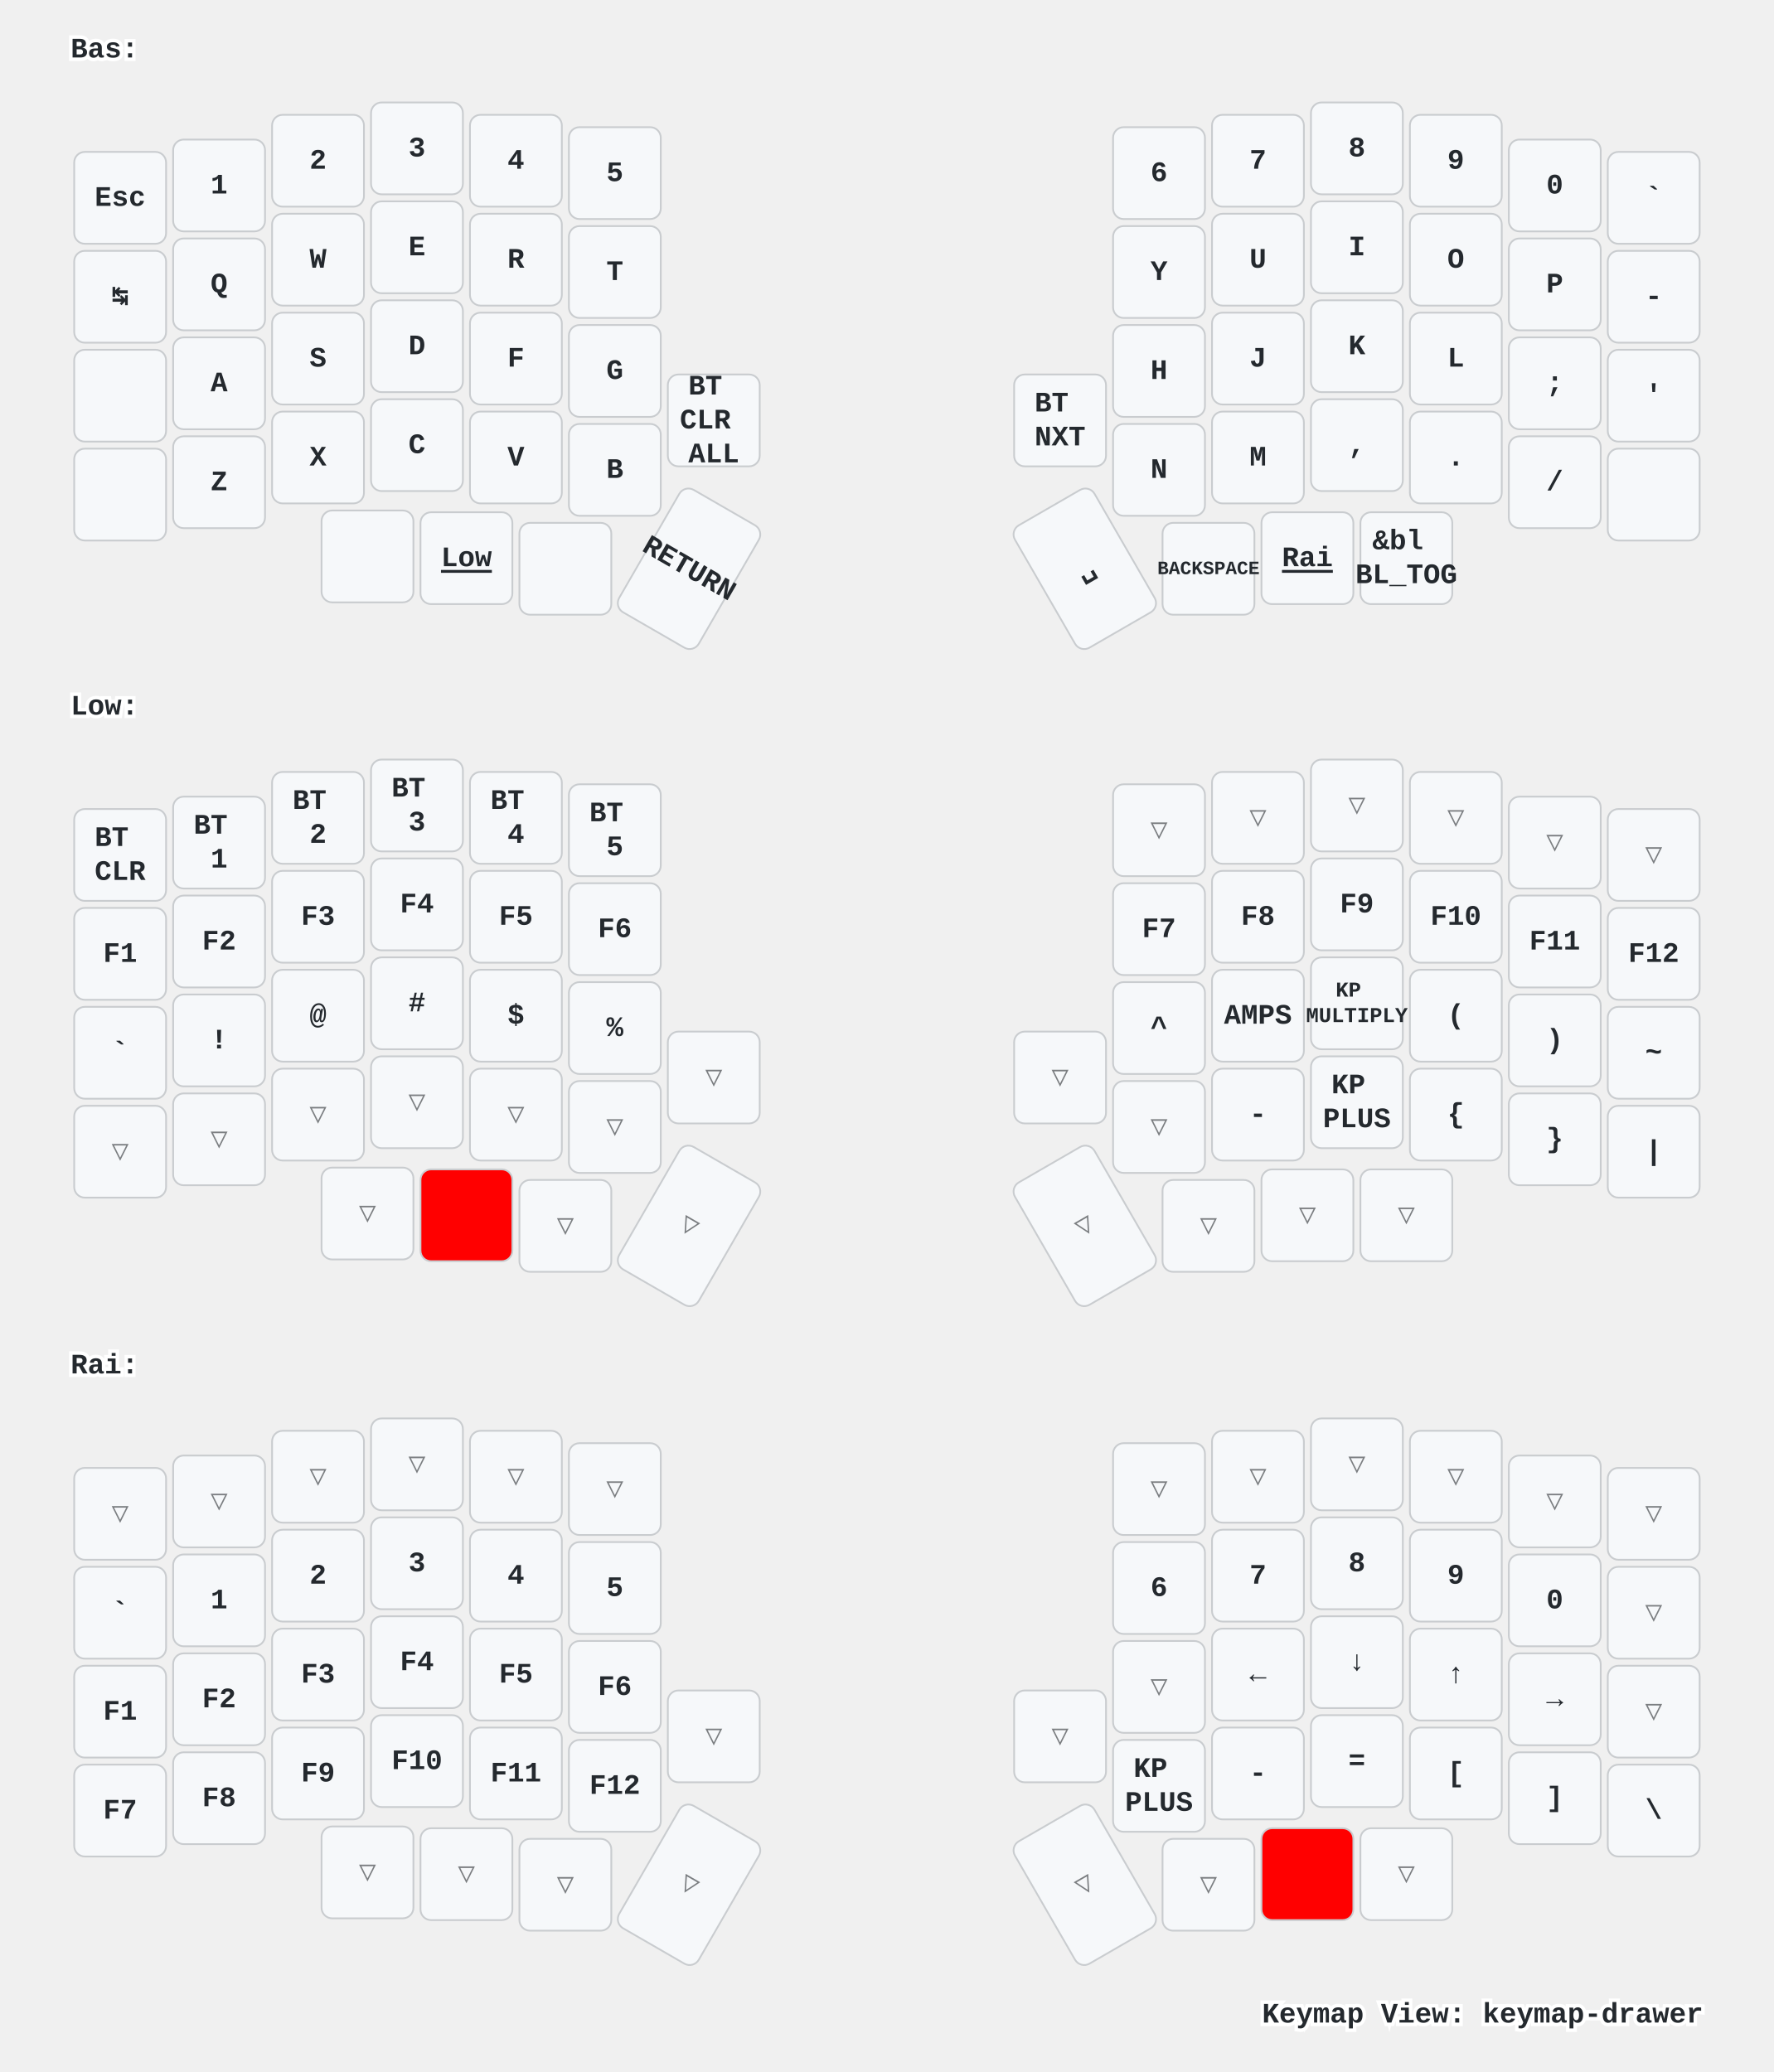
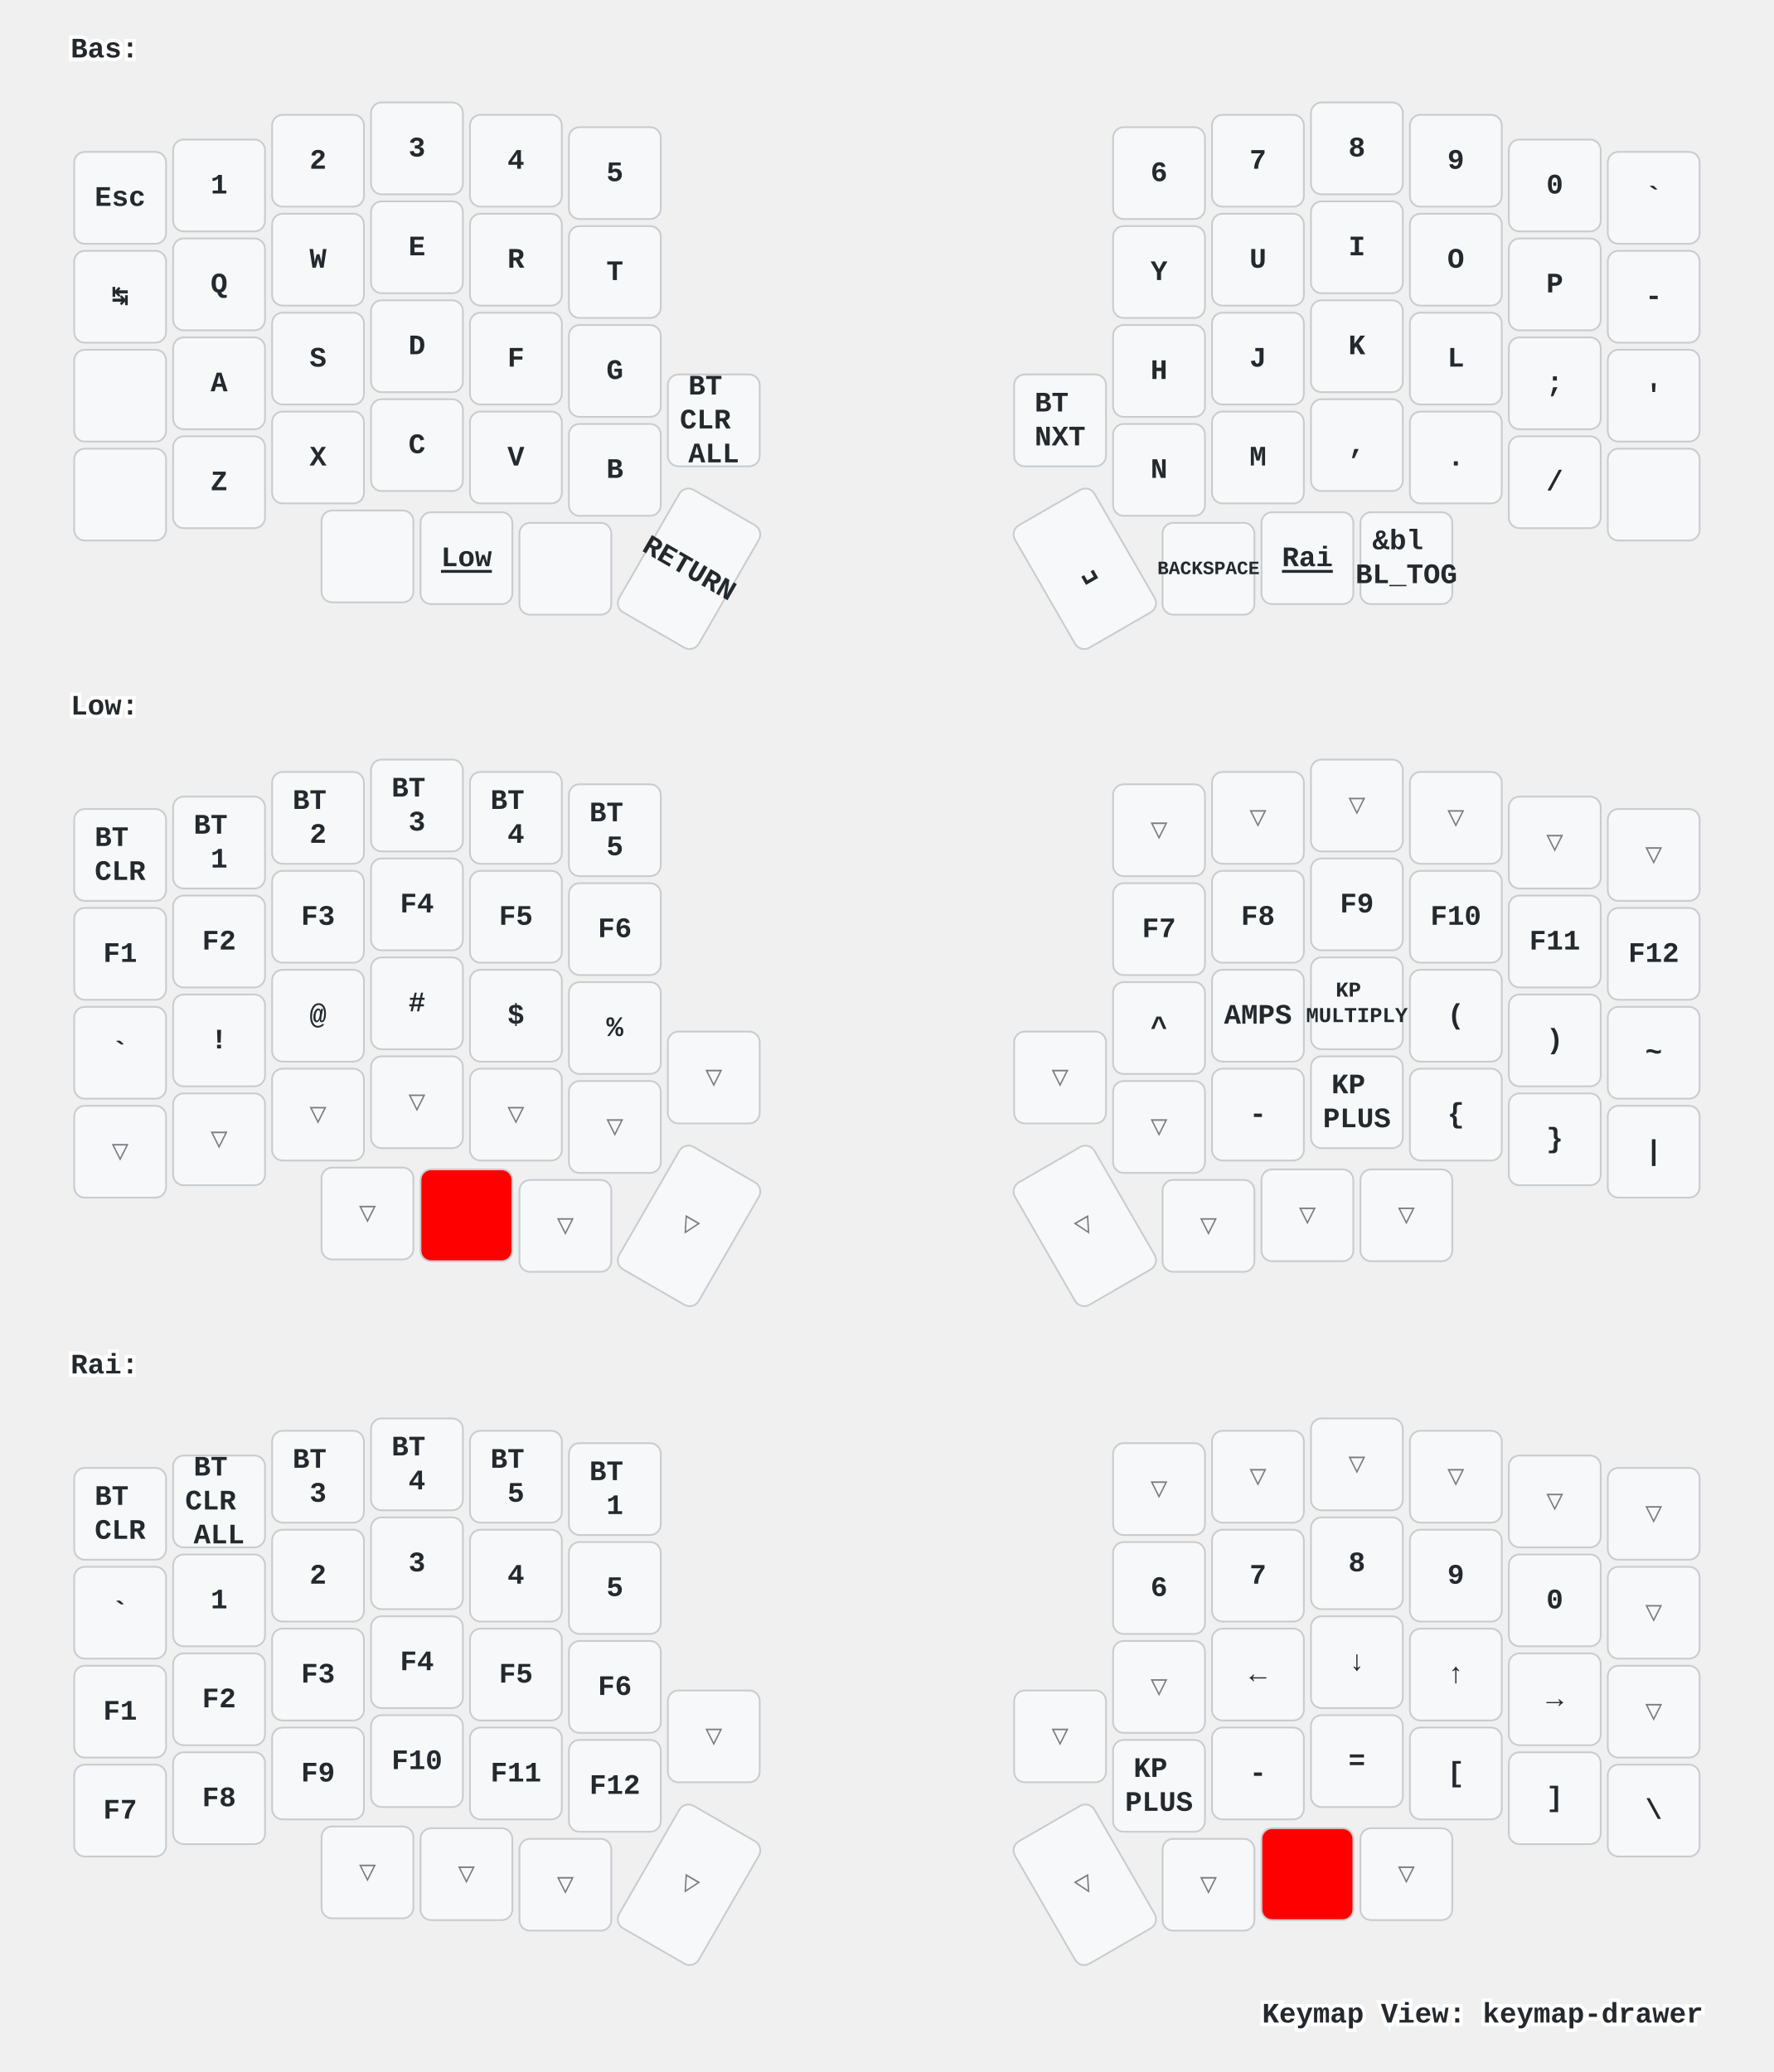
<svg xmlns="http://www.w3.org/2000/svg" xmlns:xlink="http://www.w3.org/1999/xlink" width="1004" height="1173" viewBox="0 0 1004 1173" class="keymap">
  <defs>/* start glyphs */
<svg id="mdi:apple-keyboard-command">
      <svg id="mdi-apple-keyboard-command" viewBox="0 0 24 24">
        <path d="M6,2A4,4 0 0,1 10,6V8H14V6A4,4 0 0,1 18,2A4,4 0 0,1 22,6A4,4 0 0,1 18,10H16V14H18A4,4 0 0,1 22,18A4,4 0 0,1 18,22A4,4 0 0,1 14,18V16H10V18A4,4 0 0,1 6,22A4,4 0 0,1 2,18A4,4 0 0,1 6,14H8V10H6A4,4 0 0,1 2,6A4,4 0 0,1 6,2M16,18A2,2 0 0,0 18,20A2,2 0 0,0 20,18A2,2 0 0,0 18,16H16V18M14,10H10V14H14V10M6,16A2,2 0 0,0 4,18A2,2 0 0,0 6,20A2,2 0 0,0 8,18V16H6M8,6A2,2 0 0,0 6,4A2,2 0 0,0 4,6A2,2 0 0,0 6,8H8V6M18,8A2,2 0 0,0 20,6A2,2 0 0,0 18,4A2,2 0 0,0 16,6V8H18Z" />
      </svg>
    </svg>
    <svg id="mdi:apple-keyboard-control">
      <svg id="mdi-apple-keyboard-control" viewBox="0 0 24 24">
        <path d="M19.78,11.78L18.36,13.19L12,6.83L5.64,13.19L4.22,11.78L12,4L19.78,11.78Z" />
      </svg>
    </svg>
    <svg id="mdi:apple-keyboard-option">
      <svg id="mdi-apple-keyboard-option" viewBox="0 0 24 24">
        <path d="M3,4H9.11L16.15,18H21V20H14.88L7.84,6H3V4M14,4H21V6H14V4Z" />
      </svg>
    </svg>
    <svg id="mdi:apple-keyboard-shift">
      <svg id="mdi-apple-keyboard-shift" viewBox="0 0 24 24">
        <path d="M15,18V12H17.17L12,6.83L6.83,12H9V18H15M12,4L22,14H17V20H7V14H2L12,4Z" />
      </svg>
    </svg>
  </defs>/* end glyphs */
<style>/* inherit to force styles through use tags */
svg path {
    fill: inherit;
}

/* font and background color specifications */
svg.keymap {
    font-family: SFMono-Regular,Consolas,Liberation Mono,Menlo,monospace;
    font-size: 14px;
    font-kerning: normal;
    text-rendering: optimizeLegibility;
    fill: #24292e;
}

/* default key styling */
rect.key {
    fill: #f6f8fa;
}

rect.key, rect.combo {
    stroke: #c9cccf;
    stroke-width: 1;
}

/* default key side styling, only used is draw_key_sides is set */
rect.side {
    filter: brightness(90%);
}

/* color accent for combo boxes */
rect.combo, rect.combo-separate {
    fill: #cdf;
}

/* color accent for held keys */
rect.held, rect.combo.held {
    fill: #fdd;
}

/* color accent for ghost (optional) keys */
rect.ghost, rect.combo.ghost {
    stroke-dasharray: 4, 4;
    stroke-width: 2;
}

text {
    text-anchor: middle;
    dominant-baseline: middle;
}

/* styling for layer labels */
text.label {
    font-weight: bold;
    text-anchor: start;
    stroke: white;
    stroke-width: 4;
    paint-order: stroke;
}

/* styling for optional footer */
text.footer {
    text-anchor: end;
    dominant-baseline: auto;
    stroke: white;
    stroke-width: 4;
    paint-order: stroke;
}

/* styling for combo tap, and key non-tap label text */
text.combo, text.hold, text.shifted, text.left, text.right {
    font-size: 11px;
}

text.hold {
    text-anchor: middle;
    dominant-baseline: auto;
}

text.shifted {
    text-anchor: middle;
    dominant-baseline: hanging;
}

text.left {
    text-anchor: start;
}

text.right {
    text-anchor: end;
}

text.layer-activator {
    text-decoration: underline;
}

/* styling for hold/shifted label text in combo box */
text.combo.hold, text.combo.shifted, text.combo.left, text.combo.right {
    font-size: 8px;
}

/* lighter symbol for transparent keys */
text.trans {
    fill: #7b7e81;
}

/* styling for combo dendrons */
path.combo {
    stroke-width: 1;
    stroke: gray;
    fill: none;
}

/* Start Tabler Icons Cleanup */
/* cannot use height/width with glyphs */
.icon-tabler &gt; path {
    fill: inherit;
    stroke: inherit;
    stroke-width: 2;
}
/* hide tabler's default box */
.icon-tabler &gt; path[stroke="none"][fill="none"] {
    visibility: hidden;
}
/* End Tabler Icons Cleanup */

/* For default sytles, see https://github.com/caksoylar/keymap-drawer/blob/main/keymap_drawer/config.py#L85 */

svg.keymap {
  font-family: Ubuntu Mono, Inconsolata, Consolas, Liberation Mono, Menlo, monospace;
  font-size: 16px;
  font-weight: bold;
  text-rendering: optimizeLegibility;
}

/* Color accent for held keys
red = #f00
green = #0f0
blue = #00f
yellow = #ff0
cyan = #0ff
magenta = #f0f
white = #fff
black = #000
grey = #888
light grey = #ccc
#ffc
*/
rect.held, rect.combo.held {
    fill: #f00;
}

/* Technique borrowed and extended from https://github.com/englmaxi/zmk-config/blob/master/keymap-drawer/config.yaml */
.sym_sub_text.tap {
  translate: -5px 2px;
  font-size: 20px;
}
.sym_sub_text.shifted {
  translate: 10px 13px;
  font-size: 10px;
  opacity: 1.0;
}
.combo.sym_sub_text.tap {
  translate: -1px 1px;
}
.combo.sym_sub_text.shifted {
  translate: 7px 5px;
  font-size: 10px;
  opacity: 1.0;
}

/* Toggle */
.toggle.shifted {
  translate: -10px 12px;
}

.toggle.hold {
  translate: 13px -23px;
}

/* Variant for tap-dances */
.tap_dance.tap {
  translate: -7px 0px;
  font-size: 12px;
}
.tap_dance.shifted {
  translate: 7px 17px;
  font-size: 12px;
  opacity: 1.0;
}

/* Variant for symbol next to symbol */
.sym_by_sym.tap {
  translate: -6px 0px;
}
.sym_by_sym.shifted {
  translate: 10px 12px;
  opacity: 1.0;
}

.combo.sym_by_sym.tap {
  translate: -35px 0px;
}
.combo.sym_by_sym.shifted {
  translate: 35px 20px;
  opacity: 1.0;
}

.combo.sym_by_sym.hold {
  visibility: hidden;
}

/* hide hold box for combo sym_by_sym */
.combo.sym_by_sym.hold &gt; path[stroke="none"][fill="none"] {
  visibility: hidden;
}
</style>
  <g transform="translate(40, 0)" class="layer-Bas">
    <text x="0" y="28" class="label" id="Bas">Bas:</text>
    <g transform="translate(0, 56)">
      <g transform="translate(28, 56)" class="key keypos-0">
        <rect rx="6" ry="6" x="-26" y="-26" width="52" height="52" class="key" />
        <text x="0" y="0" class="key tap">Esc</text>
      </g>
      <g transform="translate(84, 49)" class="key keypos-1">
        <rect rx="6" ry="6" x="-26" y="-26" width="52" height="52" class="key" />
        <text x="0" y="0" class="key tap">1</text>
      </g>
      <g transform="translate(140, 35)" class="key keypos-2">
        <rect rx="6" ry="6" x="-26" y="-26" width="52" height="52" class="key" />
        <text x="0" y="0" class="key tap">2</text>
      </g>
      <g transform="translate(196, 28)" class="key keypos-3">
        <rect rx="6" ry="6" x="-26" y="-26" width="52" height="52" class="key" />
        <text x="0" y="0" class="key tap">3</text>
      </g>
      <g transform="translate(252, 35)" class="key keypos-4">
        <rect rx="6" ry="6" x="-26" y="-26" width="52" height="52" class="key" />
        <text x="0" y="0" class="key tap">4</text>
      </g>
      <g transform="translate(308, 42)" class="key keypos-5">
        <rect rx="6" ry="6" x="-26" y="-26" width="52" height="52" class="key" />
        <text x="0" y="0" class="key tap">5</text>
      </g>
      <g transform="translate(616, 42)" class="key keypos-6">
        <rect rx="6" ry="6" x="-26" y="-26" width="52" height="52" class="key" />
        <text x="0" y="0" class="key tap">6</text>
      </g>
      <g transform="translate(672, 35)" class="key keypos-7">
        <rect rx="6" ry="6" x="-26" y="-26" width="52" height="52" class="key" />
        <text x="0" y="0" class="key tap">7</text>
      </g>
      <g transform="translate(728, 28)" class="key keypos-8">
        <rect rx="6" ry="6" x="-26" y="-26" width="52" height="52" class="key" />
        <text x="0" y="0" class="key tap">8</text>
      </g>
      <g transform="translate(784, 35)" class="key keypos-9">
        <rect rx="6" ry="6" x="-26" y="-26" width="52" height="52" class="key" />
        <text x="0" y="0" class="key tap">9</text>
      </g>
      <g transform="translate(840, 49)" class="key keypos-10">
        <rect rx="6" ry="6" x="-26" y="-26" width="52" height="52" class="key" />
        <text x="0" y="0" class="key tap">0</text>
      </g>
      <g transform="translate(896, 56)" class="key keypos-11">
        <rect rx="6" ry="6" x="-26" y="-26" width="52" height="52" class="key" />
        <text x="0" y="0" class="key tap">`</text>
      </g>
      <g transform="translate(28, 112)" class="key keypos-12">
        <rect rx="6" ry="6" x="-26" y="-26" width="52" height="52" class="key" />
        <text x="0" y="0" class="key tap">↹</text>
      </g>
      <g transform="translate(84, 105)" class="key keypos-13">
        <rect rx="6" ry="6" x="-26" y="-26" width="52" height="52" class="key" />
        <text x="0" y="0" class="key tap">Q</text>
      </g>
      <g transform="translate(140, 91)" class="key keypos-14">
        <rect rx="6" ry="6" x="-26" y="-26" width="52" height="52" class="key" />
        <text x="0" y="0" class="key tap">W</text>
      </g>
      <g transform="translate(196, 84)" class="key keypos-15">
        <rect rx="6" ry="6" x="-26" y="-26" width="52" height="52" class="key" />
        <text x="0" y="0" class="key tap">E</text>
      </g>
      <g transform="translate(252, 91)" class="key keypos-16">
        <rect rx="6" ry="6" x="-26" y="-26" width="52" height="52" class="key" />
        <text x="0" y="0" class="key tap">R</text>
      </g>
      <g transform="translate(308, 98)" class="key keypos-17">
        <rect rx="6" ry="6" x="-26" y="-26" width="52" height="52" class="key" />
        <text x="0" y="0" class="key tap">T</text>
      </g>
      <g transform="translate(616, 98)" class="key keypos-18">
        <rect rx="6" ry="6" x="-26" y="-26" width="52" height="52" class="key" />
        <text x="0" y="0" class="key tap">Y</text>
      </g>
      <g transform="translate(672, 91)" class="key keypos-19">
        <rect rx="6" ry="6" x="-26" y="-26" width="52" height="52" class="key" />
        <text x="0" y="0" class="key tap">U</text>
      </g>
      <g transform="translate(728, 84)" class="key keypos-20">
        <rect rx="6" ry="6" x="-26" y="-26" width="52" height="52" class="key" />
        <text x="0" y="0" class="key tap">I</text>
      </g>
      <g transform="translate(784, 91)" class="key keypos-21">
        <rect rx="6" ry="6" x="-26" y="-26" width="52" height="52" class="key" />
        <text x="0" y="0" class="key tap">O</text>
      </g>
      <g transform="translate(840, 105)" class="key keypos-22">
        <rect rx="6" ry="6" x="-26" y="-26" width="52" height="52" class="key" />
        <text x="0" y="0" class="key tap">P</text>
      </g>
      <g transform="translate(896, 112)" class="key keypos-23">
        <rect rx="6" ry="6" x="-26" y="-26" width="52" height="52" class="key" />
        <text x="0" y="0" class="key tap">-</text>
      </g>
      <g transform="translate(28, 168)" class="key keypos-24">
        <rect rx="6" ry="6" x="-26" y="-26" width="52" height="52" class="key" />
        <use href="#mdi:apple-keyboard-control" xlink:href="#mdi:apple-keyboard-control" x="-9" y="-9" height="18" width="18.0" class="key tap glyph mdi:apple-keyboard-control" />
      </g>
      <g transform="translate(84, 161)" class="key keypos-25">
        <rect rx="6" ry="6" x="-26" y="-26" width="52" height="52" class="key" />
        <text x="0" y="0" class="key tap">A</text>
      </g>
      <g transform="translate(140, 147)" class="key keypos-26">
        <rect rx="6" ry="6" x="-26" y="-26" width="52" height="52" class="key" />
        <text x="0" y="0" class="key tap">S</text>
      </g>
      <g transform="translate(196, 140)" class="key keypos-27">
        <rect rx="6" ry="6" x="-26" y="-26" width="52" height="52" class="key" />
        <text x="0" y="0" class="key tap">D</text>
      </g>
      <g transform="translate(252, 147)" class="key keypos-28">
        <rect rx="6" ry="6" x="-26" y="-26" width="52" height="52" class="key" />
        <text x="0" y="0" class="key tap">F</text>
      </g>
      <g transform="translate(308, 154)" class="key keypos-29">
        <rect rx="6" ry="6" x="-26" y="-26" width="52" height="52" class="key" />
        <text x="0" y="0" class="key tap">G</text>
      </g>
      <g transform="translate(616, 154)" class="key keypos-30">
        <rect rx="6" ry="6" x="-26" y="-26" width="52" height="52" class="key" />
        <text x="0" y="0" class="key tap">H</text>
      </g>
      <g transform="translate(672, 147)" class="key keypos-31">
        <rect rx="6" ry="6" x="-26" y="-26" width="52" height="52" class="key" />
        <text x="0" y="0" class="key tap">J</text>
      </g>
      <g transform="translate(728, 140)" class="key keypos-32">
        <rect rx="6" ry="6" x="-26" y="-26" width="52" height="52" class="key" />
        <text x="0" y="0" class="key tap">K</text>
      </g>
      <g transform="translate(784, 147)" class="key keypos-33">
        <rect rx="6" ry="6" x="-26" y="-26" width="52" height="52" class="key" />
        <text x="0" y="0" class="key tap">L</text>
      </g>
      <g transform="translate(840, 161)" class="key keypos-34">
        <rect rx="6" ry="6" x="-26" y="-26" width="52" height="52" class="key" />
        <text x="0" y="0" class="key tap">;</text>
      </g>
      <g transform="translate(896, 168)" class="key keypos-35">
        <rect rx="6" ry="6" x="-26" y="-26" width="52" height="52" class="key" />
        <text x="0" y="0" class="key tap">'</text>
      </g>
      <g transform="translate(28, 224)" class="key keypos-36">
        <rect rx="6" ry="6" x="-26" y="-26" width="52" height="52" class="key" />
        <use href="#mdi:apple-keyboard-shift" xlink:href="#mdi:apple-keyboard-shift" x="-9" y="-9" height="18" width="18.0" class="key tap glyph mdi:apple-keyboard-shift" />
      </g>
      <g transform="translate(84, 217)" class="key keypos-37">
        <rect rx="6" ry="6" x="-26" y="-26" width="52" height="52" class="key" />
        <text x="0" y="0" class="key tap">Z</text>
      </g>
      <g transform="translate(140, 203)" class="key keypos-38">
        <rect rx="6" ry="6" x="-26" y="-26" width="52" height="52" class="key" />
        <text x="0" y="0" class="key tap">X</text>
      </g>
      <g transform="translate(196, 196)" class="key keypos-39">
        <rect rx="6" ry="6" x="-26" y="-26" width="52" height="52" class="key" />
        <text x="0" y="0" class="key tap">C</text>
      </g>
      <g transform="translate(252, 203)" class="key keypos-40">
        <rect rx="6" ry="6" x="-26" y="-26" width="52" height="52" class="key" />
        <text x="0" y="0" class="key tap">V</text>
      </g>
      <g transform="translate(308, 210)" class="key keypos-41">
        <rect rx="6" ry="6" x="-26" y="-26" width="52" height="52" class="key" />
        <text x="0" y="0" class="key tap">B</text>
      </g>
      <g transform="translate(364, 182)" class="key keypos-42">
        <rect rx="6" ry="6" x="-26" y="-26" width="52" height="52" class="key" />
        <text x="0" y="0" class="key tap">
          <tspan x="0" dy="-1.2em">BT</tspan>
          <tspan x="0" dy="1.2em">CLR</tspan>
          <tspan x="0" dy="1.2em">ALL</tspan>
        </text>
      </g>
      <g transform="translate(560, 182)" class="key keypos-43">
        <rect rx="6" ry="6" x="-26" y="-26" width="52" height="52" class="key" />
        <text x="0" y="0" class="key tap">
          <tspan x="0" dy="-0.6em">BT</tspan>
          <tspan x="0" dy="1.2em">NXT</tspan>
        </text>
      </g>
      <g transform="translate(616, 210)" class="key keypos-44">
        <rect rx="6" ry="6" x="-26" y="-26" width="52" height="52" class="key" />
        <text x="0" y="0" class="key tap">N</text>
      </g>
      <g transform="translate(672, 203)" class="key keypos-45">
        <rect rx="6" ry="6" x="-26" y="-26" width="52" height="52" class="key" />
        <text x="0" y="0" class="key tap">M</text>
      </g>
      <g transform="translate(728, 196)" class="key keypos-46">
        <rect rx="6" ry="6" x="-26" y="-26" width="52" height="52" class="key" />
        <text x="0" y="0" class="key tap">,</text>
      </g>
      <g transform="translate(784, 203)" class="key keypos-47">
        <rect rx="6" ry="6" x="-26" y="-26" width="52" height="52" class="key" />
        <text x="0" y="0" class="key tap">.</text>
      </g>
      <g transform="translate(840, 217)" class="key keypos-48">
        <rect rx="6" ry="6" x="-26" y="-26" width="52" height="52" class="key" />
        <text x="0" y="0" class="key tap">/</text>
      </g>
      <g transform="translate(896, 224)" class="key keypos-49">
        <rect rx="6" ry="6" x="-26" y="-26" width="52" height="52" class="key" />
        <use href="#mdi:apple-keyboard-shift" xlink:href="#mdi:apple-keyboard-shift" x="-9" y="-9" height="18" width="18.0" class="key tap glyph mdi:apple-keyboard-shift" />
      </g>
      <g transform="translate(168, 259)" class="key keypos-50">
        <rect rx="6" ry="6" x="-26" y="-26" width="52" height="52" class="key" />
        <use href="#mdi:apple-keyboard-option" xlink:href="#mdi:apple-keyboard-option" x="-9" y="-9" height="18" width="18.0" class="key tap glyph mdi:apple-keyboard-option" />
      </g>
      <g transform="translate(224, 260)" class="key keypos-51">
        <rect rx="6" ry="6" x="-26" y="-26" width="52" height="52" class="key" />
        <a href="#Low">
          <text x="0" y="0" class="key tap layer-activator">Low</text>
        </a>
      </g>
      <g transform="translate(280, 266)" class="key keypos-52">
        <rect rx="6" ry="6" x="-26" y="-26" width="52" height="52" class="key" />
        <use href="#mdi:apple-keyboard-command" xlink:href="#mdi:apple-keyboard-command" x="-9" y="-9" height="18" width="18.0" class="key tap glyph mdi:apple-keyboard-command" />
      </g>
      <g transform="translate(350, 266) rotate(30.0)" class="key keypos-53">
        <rect rx="6" ry="6" x="-26" y="-40" width="52" height="80" class="key" />
        <text x="0" y="0" class="key tap">RETURN</text>
      </g>
      <g transform="translate(574, 266) rotate(-30.0)" class="key keypos-54">
        <rect rx="6" ry="6" x="-26" y="-40" width="52" height="80" class="key" />
        <text x="0" y="0" class="key tap">␣</text>
      </g>
      <g transform="translate(644, 266)" class="key keypos-55">
        <rect rx="6" ry="6" x="-26" y="-26" width="52" height="52" class="key" />
        <text x="0" y="0" class="key tap">
          <tspan style="font-size: 67%">BACKSPACE</tspan>
        </text>
      </g>
      <g transform="translate(700, 260)" class="key keypos-56">
        <rect rx="6" ry="6" x="-26" y="-26" width="52" height="52" class="key" />
        <a href="#Rai">
          <text x="0" y="0" class="key tap layer-activator">Rai</text>
        </a>
      </g>
      <g transform="translate(756, 260)" class="key keypos-57">
        <rect rx="6" ry="6" x="-26" y="-26" width="52" height="52" class="key" />
        <text x="0" y="0" class="key tap">
          <tspan x="0" dy="-0.6em">&amp;bl</tspan>
          <tspan x="0" dy="1.2em">BL_TOG</tspan>
        </text>
      </g>
    </g>
  </g>
  <g transform="translate(40, 372)" class="layer-Low">
    <text x="0" y="28" class="label" id="Low">Low:</text>
    <g transform="translate(0, 56)">
      <g transform="translate(28, 56)" class="key keypos-0">
        <rect rx="6" ry="6" x="-26" y="-26" width="52" height="52" class="key" />
        <text x="0" y="0" class="key tap">
          <tspan x="0" dy="-0.6em">BT</tspan>
          <tspan x="0" dy="1.2em">CLR</tspan>
        </text>
      </g>
      <g transform="translate(84, 49)" class="key keypos-1">
        <rect rx="6" ry="6" x="-26" y="-26" width="52" height="52" class="key" />
        <text x="0" y="0" class="key tap">
          <tspan x="0" dy="-0.6em">BT</tspan>
          <tspan x="0" dy="1.2em">1</tspan>
        </text>
      </g>
      <g transform="translate(140, 35)" class="key keypos-2">
        <rect rx="6" ry="6" x="-26" y="-26" width="52" height="52" class="key" />
        <text x="0" y="0" class="key tap">
          <tspan x="0" dy="-0.6em">BT</tspan>
          <tspan x="0" dy="1.2em">2</tspan>
        </text>
      </g>
      <g transform="translate(196, 28)" class="key keypos-3">
        <rect rx="6" ry="6" x="-26" y="-26" width="52" height="52" class="key" />
        <text x="0" y="0" class="key tap">
          <tspan x="0" dy="-0.6em">BT</tspan>
          <tspan x="0" dy="1.2em">3</tspan>
        </text>
      </g>
      <g transform="translate(252, 35)" class="key keypos-4">
        <rect rx="6" ry="6" x="-26" y="-26" width="52" height="52" class="key" />
        <text x="0" y="0" class="key tap">
          <tspan x="0" dy="-0.6em">BT</tspan>
          <tspan x="0" dy="1.2em">4</tspan>
        </text>
      </g>
      <g transform="translate(308, 42)" class="key keypos-5">
        <rect rx="6" ry="6" x="-26" y="-26" width="52" height="52" class="key" />
        <text x="0" y="0" class="key tap">
          <tspan x="0" dy="-0.6em">BT</tspan>
          <tspan x="0" dy="1.2em">5</tspan>
        </text>
      </g>
      <g transform="translate(616, 42)" class="key trans keypos-6">
        <rect rx="6" ry="6" x="-26" y="-26" width="52" height="52" class="key trans" />
        <text x="0" y="0" class="key trans tap">▽</text>
      </g>
      <g transform="translate(672, 35)" class="key trans keypos-7">
        <rect rx="6" ry="6" x="-26" y="-26" width="52" height="52" class="key trans" />
        <text x="0" y="0" class="key trans tap">▽</text>
      </g>
      <g transform="translate(728, 28)" class="key trans keypos-8">
        <rect rx="6" ry="6" x="-26" y="-26" width="52" height="52" class="key trans" />
        <text x="0" y="0" class="key trans tap">▽</text>
      </g>
      <g transform="translate(784, 35)" class="key trans keypos-9">
        <rect rx="6" ry="6" x="-26" y="-26" width="52" height="52" class="key trans" />
        <text x="0" y="0" class="key trans tap">▽</text>
      </g>
      <g transform="translate(840, 49)" class="key trans keypos-10">
        <rect rx="6" ry="6" x="-26" y="-26" width="52" height="52" class="key trans" />
        <text x="0" y="0" class="key trans tap">▽</text>
      </g>
      <g transform="translate(896, 56)" class="key trans keypos-11">
        <rect rx="6" ry="6" x="-26" y="-26" width="52" height="52" class="key trans" />
        <text x="0" y="0" class="key trans tap">▽</text>
      </g>
      <g transform="translate(28, 112)" class="key keypos-12">
        <rect rx="6" ry="6" x="-26" y="-26" width="52" height="52" class="key" />
        <text x="0" y="0" class="key tap">F1</text>
      </g>
      <g transform="translate(84, 105)" class="key keypos-13">
        <rect rx="6" ry="6" x="-26" y="-26" width="52" height="52" class="key" />
        <text x="0" y="0" class="key tap">F2</text>
      </g>
      <g transform="translate(140, 91)" class="key keypos-14">
        <rect rx="6" ry="6" x="-26" y="-26" width="52" height="52" class="key" />
        <text x="0" y="0" class="key tap">F3</text>
      </g>
      <g transform="translate(196, 84)" class="key keypos-15">
        <rect rx="6" ry="6" x="-26" y="-26" width="52" height="52" class="key" />
        <text x="0" y="0" class="key tap">F4</text>
      </g>
      <g transform="translate(252, 91)" class="key keypos-16">
        <rect rx="6" ry="6" x="-26" y="-26" width="52" height="52" class="key" />
        <text x="0" y="0" class="key tap">F5</text>
      </g>
      <g transform="translate(308, 98)" class="key keypos-17">
        <rect rx="6" ry="6" x="-26" y="-26" width="52" height="52" class="key" />
        <text x="0" y="0" class="key tap">F6</text>
      </g>
      <g transform="translate(616, 98)" class="key keypos-18">
        <rect rx="6" ry="6" x="-26" y="-26" width="52" height="52" class="key" />
        <text x="0" y="0" class="key tap">F7</text>
      </g>
      <g transform="translate(672, 91)" class="key keypos-19">
        <rect rx="6" ry="6" x="-26" y="-26" width="52" height="52" class="key" />
        <text x="0" y="0" class="key tap">F8</text>
      </g>
      <g transform="translate(728, 84)" class="key keypos-20">
        <rect rx="6" ry="6" x="-26" y="-26" width="52" height="52" class="key" />
        <text x="0" y="0" class="key tap">F9</text>
      </g>
      <g transform="translate(784, 91)" class="key keypos-21">
        <rect rx="6" ry="6" x="-26" y="-26" width="52" height="52" class="key" />
        <text x="0" y="0" class="key tap">F10</text>
      </g>
      <g transform="translate(840, 105)" class="key keypos-22">
        <rect rx="6" ry="6" x="-26" y="-26" width="52" height="52" class="key" />
        <text x="0" y="0" class="key tap">F11</text>
      </g>
      <g transform="translate(896, 112)" class="key keypos-23">
        <rect rx="6" ry="6" x="-26" y="-26" width="52" height="52" class="key" />
        <text x="0" y="0" class="key tap">F12</text>
      </g>
      <g transform="translate(28, 168)" class="key keypos-24">
        <rect rx="6" ry="6" x="-26" y="-26" width="52" height="52" class="key" />
        <text x="0" y="0" class="key tap">`</text>
      </g>
      <g transform="translate(84, 161)" class="key keypos-25">
        <rect rx="6" ry="6" x="-26" y="-26" width="52" height="52" class="key" />
        <text x="0" y="0" class="key tap">!</text>
      </g>
      <g transform="translate(140, 147)" class="key keypos-26">
        <rect rx="6" ry="6" x="-26" y="-26" width="52" height="52" class="key" />
        <text x="0" y="0" class="key tap">@</text>
      </g>
      <g transform="translate(196, 140)" class="key keypos-27">
        <rect rx="6" ry="6" x="-26" y="-26" width="52" height="52" class="key" />
        <text x="0" y="0" class="key tap">#</text>
      </g>
      <g transform="translate(252, 147)" class="key keypos-28">
        <rect rx="6" ry="6" x="-26" y="-26" width="52" height="52" class="key" />
        <text x="0" y="0" class="key tap">$</text>
      </g>
      <g transform="translate(308, 154)" class="key keypos-29">
        <rect rx="6" ry="6" x="-26" y="-26" width="52" height="52" class="key" />
        <text x="0" y="0" class="key tap">%</text>
      </g>
      <g transform="translate(616, 154)" class="key keypos-30">
        <rect rx="6" ry="6" x="-26" y="-26" width="52" height="52" class="key" />
        <text x="0" y="0" class="key tap">^</text>
      </g>
      <g transform="translate(672, 147)" class="key keypos-31">
        <rect rx="6" ry="6" x="-26" y="-26" width="52" height="52" class="key" />
        <text x="0" y="0" class="key tap">AMPS</text>
      </g>
      <g transform="translate(728, 140)" class="key keypos-32">
        <rect rx="6" ry="6" x="-26" y="-26" width="52" height="52" class="key" />
        <text x="0" y="0" class="key tap">
          <tspan x="0" dy="-0.6em" style="font-size: 75%">KP</tspan>
          <tspan x="0" dy="1.2em" style="font-size: 75%">MULTIPLY</tspan>
        </text>
      </g>
      <g transform="translate(784, 147)" class="key keypos-33">
        <rect rx="6" ry="6" x="-26" y="-26" width="52" height="52" class="key" />
        <text x="0" y="0" class="key tap">(</text>
      </g>
      <g transform="translate(840, 161)" class="key keypos-34">
        <rect rx="6" ry="6" x="-26" y="-26" width="52" height="52" class="key" />
        <text x="0" y="0" class="key tap">)</text>
      </g>
      <g transform="translate(896, 168)" class="key keypos-35">
        <rect rx="6" ry="6" x="-26" y="-26" width="52" height="52" class="key" />
        <text x="0" y="0" class="key tap">~</text>
      </g>
      <g transform="translate(28, 224)" class="key trans keypos-36">
        <rect rx="6" ry="6" x="-26" y="-26" width="52" height="52" class="key trans" />
        <text x="0" y="0" class="key trans tap">▽</text>
      </g>
      <g transform="translate(84, 217)" class="key trans keypos-37">
        <rect rx="6" ry="6" x="-26" y="-26" width="52" height="52" class="key trans" />
        <text x="0" y="0" class="key trans tap">▽</text>
      </g>
      <g transform="translate(140, 203)" class="key trans keypos-38">
        <rect rx="6" ry="6" x="-26" y="-26" width="52" height="52" class="key trans" />
        <text x="0" y="0" class="key trans tap">▽</text>
      </g>
      <g transform="translate(196, 196)" class="key trans keypos-39">
        <rect rx="6" ry="6" x="-26" y="-26" width="52" height="52" class="key trans" />
        <text x="0" y="0" class="key trans tap">▽</text>
      </g>
      <g transform="translate(252, 203)" class="key trans keypos-40">
        <rect rx="6" ry="6" x="-26" y="-26" width="52" height="52" class="key trans" />
        <text x="0" y="0" class="key trans tap">▽</text>
      </g>
      <g transform="translate(308, 210)" class="key trans keypos-41">
        <rect rx="6" ry="6" x="-26" y="-26" width="52" height="52" class="key trans" />
        <text x="0" y="0" class="key trans tap">▽</text>
      </g>
      <g transform="translate(364, 182)" class="key trans keypos-42">
        <rect rx="6" ry="6" x="-26" y="-26" width="52" height="52" class="key trans" />
        <text x="0" y="0" class="key trans tap">▽</text>
      </g>
      <g transform="translate(560, 182)" class="key trans keypos-43">
        <rect rx="6" ry="6" x="-26" y="-26" width="52" height="52" class="key trans" />
        <text x="0" y="0" class="key trans tap">▽</text>
      </g>
      <g transform="translate(616, 210)" class="key trans keypos-44">
        <rect rx="6" ry="6" x="-26" y="-26" width="52" height="52" class="key trans" />
        <text x="0" y="0" class="key trans tap">▽</text>
      </g>
      <g transform="translate(672, 203)" class="key keypos-45">
        <rect rx="6" ry="6" x="-26" y="-26" width="52" height="52" class="key" />
        <text x="0" y="0" class="key tap">-</text>
      </g>
      <g transform="translate(728, 196)" class="key keypos-46">
        <rect rx="6" ry="6" x="-26" y="-26" width="52" height="52" class="key" />
        <text x="0" y="0" class="key tap">
          <tspan x="0" dy="-0.6em">KP</tspan>
          <tspan x="0" dy="1.2em">PLUS</tspan>
        </text>
      </g>
      <g transform="translate(784, 203)" class="key keypos-47">
        <rect rx="6" ry="6" x="-26" y="-26" width="52" height="52" class="key" />
        <text x="0" y="0" class="key tap">{</text>
      </g>
      <g transform="translate(840, 217)" class="key keypos-48">
        <rect rx="6" ry="6" x="-26" y="-26" width="52" height="52" class="key" />
        <text x="0" y="0" class="key tap">}</text>
      </g>
      <g transform="translate(896, 224)" class="key keypos-49">
        <rect rx="6" ry="6" x="-26" y="-26" width="52" height="52" class="key" />
        <text x="0" y="0" class="key tap">|</text>
      </g>
      <g transform="translate(168, 259)" class="key trans keypos-50">
        <rect rx="6" ry="6" x="-26" y="-26" width="52" height="52" class="key trans" />
        <text x="0" y="0" class="key trans tap">▽</text>
      </g>
      <g transform="translate(224, 260)" class="key held keypos-51">
        <rect rx="6" ry="6" x="-26" y="-26" width="52" height="52" class="key held" />
      </g>
      <g transform="translate(280, 266)" class="key trans keypos-52">
        <rect rx="6" ry="6" x="-26" y="-26" width="52" height="52" class="key trans" />
        <text x="0" y="0" class="key trans tap">▽</text>
      </g>
      <g transform="translate(350, 266) rotate(30.0)" class="key trans keypos-53">
        <rect rx="6" ry="6" x="-26" y="-40" width="52" height="80" class="key trans" />
        <text x="0" y="0" class="key trans tap">▽</text>
      </g>
      <g transform="translate(574, 266) rotate(-30.0)" class="key trans keypos-54">
        <rect rx="6" ry="6" x="-26" y="-40" width="52" height="80" class="key trans" />
        <text x="0" y="0" class="key trans tap">▽</text>
      </g>
      <g transform="translate(644, 266)" class="key trans keypos-55">
        <rect rx="6" ry="6" x="-26" y="-26" width="52" height="52" class="key trans" />
        <text x="0" y="0" class="key trans tap">▽</text>
      </g>
      <g transform="translate(700, 260)" class="key trans keypos-56">
        <rect rx="6" ry="6" x="-26" y="-26" width="52" height="52" class="key trans" />
        <text x="0" y="0" class="key trans tap">▽</text>
      </g>
      <g transform="translate(756, 260)" class="key trans keypos-57">
        <rect rx="6" ry="6" x="-26" y="-26" width="52" height="52" class="key trans" />
        <text x="0" y="0" class="key trans tap">▽</text>
      </g>
    </g>
  </g>
  <g transform="translate(40, 745)" class="layer-Rai">
    <text x="0" y="28" class="label" id="Rai">Rai:</text>
    <g transform="translate(0, 56)">
-       <g transform="translate(28, 56)" class="key trans keypos-0">
-         <rect rx="6" ry="6" x="-26" y="-26" width="52" height="52" class="key trans" />
-         <text x="0" y="0" class="key trans tap">▽</text>
-       </g>
-       <g transform="translate(84, 49)" class="key trans keypos-1">
-         <rect rx="6" ry="6" x="-26" y="-26" width="52" height="52" class="key trans" />
-         <text x="0" y="0" class="key trans tap">▽</text>
-       </g>
-       <g transform="translate(140, 35)" class="key trans keypos-2">
-         <rect rx="6" ry="6" x="-26" y="-26" width="52" height="52" class="key trans" />
-         <text x="0" y="0" class="key trans tap">▽</text>
-       </g>
-       <g transform="translate(196, 28)" class="key trans keypos-3">
-         <rect rx="6" ry="6" x="-26" y="-26" width="52" height="52" class="key trans" />
-         <text x="0" y="0" class="key trans tap">▽</text>
-       </g>
-       <g transform="translate(252, 35)" class="key trans keypos-4">
-         <rect rx="6" ry="6" x="-26" y="-26" width="52" height="52" class="key trans" />
-         <text x="0" y="0" class="key trans tap">▽</text>
-       </g>
-       <g transform="translate(308, 42)" class="key trans keypos-5">
-         <rect rx="6" ry="6" x="-26" y="-26" width="52" height="52" class="key trans" />
-         <text x="0" y="0" class="key trans tap">▽</text>
+       <g transform="translate(28, 56)" class="key keypos-0">
+         <rect rx="6" ry="6" x="-26" y="-26" width="52" height="52" class="key" />
+         <text x="0" y="0" class="key tap">
+           <tspan x="0" dy="-0.6em">BT</tspan>
+           <tspan x="0" dy="1.2em">CLR</tspan>
+         </text>
+       </g>
+       <g transform="translate(84, 49)" class="key keypos-1">
+         <rect rx="6" ry="6" x="-26" y="-26" width="52" height="52" class="key" />
+         <text x="0" y="0" class="key tap">
+           <tspan x="0" dy="-1.2em">BT</tspan>
+           <tspan x="0" dy="1.2em">CLR</tspan>
+           <tspan x="0" dy="1.2em">ALL</tspan>
+         </text>
+       </g>
+       <g transform="translate(140, 35)" class="key keypos-2">
+         <rect rx="6" ry="6" x="-26" y="-26" width="52" height="52" class="key" />
+         <text x="0" y="0" class="key tap">
+           <tspan x="0" dy="-0.6em">BT</tspan>
+           <tspan x="0" dy="1.2em">3</tspan>
+         </text>
+       </g>
+       <g transform="translate(196, 28)" class="key keypos-3">
+         <rect rx="6" ry="6" x="-26" y="-26" width="52" height="52" class="key" />
+         <text x="0" y="0" class="key tap">
+           <tspan x="0" dy="-0.6em">BT</tspan>
+           <tspan x="0" dy="1.2em">4</tspan>
+         </text>
+       </g>
+       <g transform="translate(252, 35)" class="key keypos-4">
+         <rect rx="6" ry="6" x="-26" y="-26" width="52" height="52" class="key" />
+         <text x="0" y="0" class="key tap">
+           <tspan x="0" dy="-0.6em">BT</tspan>
+           <tspan x="0" dy="1.2em">5</tspan>
+         </text>
+       </g>
+       <g transform="translate(308, 42)" class="key keypos-5">
+         <rect rx="6" ry="6" x="-26" y="-26" width="52" height="52" class="key" />
+         <text x="0" y="0" class="key tap">
+           <tspan x="0" dy="-0.6em">BT</tspan>
+           <tspan x="0" dy="1.2em">1</tspan>
+         </text>
      </g>
      <g transform="translate(616, 42)" class="key trans keypos-6">
        <rect rx="6" ry="6" x="-26" y="-26" width="52" height="52" class="key trans" />
        <text x="0" y="0" class="key trans tap">▽</text>
      </g>
      <g transform="translate(672, 35)" class="key trans keypos-7">
        <rect rx="6" ry="6" x="-26" y="-26" width="52" height="52" class="key trans" />
        <text x="0" y="0" class="key trans tap">▽</text>
      </g>
      <g transform="translate(728, 28)" class="key trans keypos-8">
        <rect rx="6" ry="6" x="-26" y="-26" width="52" height="52" class="key trans" />
        <text x="0" y="0" class="key trans tap">▽</text>
      </g>
      <g transform="translate(784, 35)" class="key trans keypos-9">
        <rect rx="6" ry="6" x="-26" y="-26" width="52" height="52" class="key trans" />
        <text x="0" y="0" class="key trans tap">▽</text>
      </g>
      <g transform="translate(840, 49)" class="key trans keypos-10">
        <rect rx="6" ry="6" x="-26" y="-26" width="52" height="52" class="key trans" />
        <text x="0" y="0" class="key trans tap">▽</text>
      </g>
      <g transform="translate(896, 56)" class="key trans keypos-11">
        <rect rx="6" ry="6" x="-26" y="-26" width="52" height="52" class="key trans" />
        <text x="0" y="0" class="key trans tap">▽</text>
      </g>
      <g transform="translate(28, 112)" class="key keypos-12">
        <rect rx="6" ry="6" x="-26" y="-26" width="52" height="52" class="key" />
        <text x="0" y="0" class="key tap">`</text>
      </g>
      <g transform="translate(84, 105)" class="key keypos-13">
        <rect rx="6" ry="6" x="-26" y="-26" width="52" height="52" class="key" />
        <text x="0" y="0" class="key tap">1</text>
      </g>
      <g transform="translate(140, 91)" class="key keypos-14">
        <rect rx="6" ry="6" x="-26" y="-26" width="52" height="52" class="key" />
        <text x="0" y="0" class="key tap">2</text>
      </g>
      <g transform="translate(196, 84)" class="key keypos-15">
        <rect rx="6" ry="6" x="-26" y="-26" width="52" height="52" class="key" />
        <text x="0" y="0" class="key tap">3</text>
      </g>
      <g transform="translate(252, 91)" class="key keypos-16">
        <rect rx="6" ry="6" x="-26" y="-26" width="52" height="52" class="key" />
        <text x="0" y="0" class="key tap">4</text>
      </g>
      <g transform="translate(308, 98)" class="key keypos-17">
        <rect rx="6" ry="6" x="-26" y="-26" width="52" height="52" class="key" />
        <text x="0" y="0" class="key tap">5</text>
      </g>
      <g transform="translate(616, 98)" class="key keypos-18">
        <rect rx="6" ry="6" x="-26" y="-26" width="52" height="52" class="key" />
        <text x="0" y="0" class="key tap">6</text>
      </g>
      <g transform="translate(672, 91)" class="key keypos-19">
        <rect rx="6" ry="6" x="-26" y="-26" width="52" height="52" class="key" />
        <text x="0" y="0" class="key tap">7</text>
      </g>
      <g transform="translate(728, 84)" class="key keypos-20">
        <rect rx="6" ry="6" x="-26" y="-26" width="52" height="52" class="key" />
        <text x="0" y="0" class="key tap">8</text>
      </g>
      <g transform="translate(784, 91)" class="key keypos-21">
        <rect rx="6" ry="6" x="-26" y="-26" width="52" height="52" class="key" />
        <text x="0" y="0" class="key tap">9</text>
      </g>
      <g transform="translate(840, 105)" class="key keypos-22">
        <rect rx="6" ry="6" x="-26" y="-26" width="52" height="52" class="key" />
        <text x="0" y="0" class="key tap">0</text>
      </g>
      <g transform="translate(896, 112)" class="key trans keypos-23">
        <rect rx="6" ry="6" x="-26" y="-26" width="52" height="52" class="key trans" />
        <text x="0" y="0" class="key trans tap">▽</text>
      </g>
      <g transform="translate(28, 168)" class="key keypos-24">
        <rect rx="6" ry="6" x="-26" y="-26" width="52" height="52" class="key" />
        <text x="0" y="0" class="key tap">F1</text>
      </g>
      <g transform="translate(84, 161)" class="key keypos-25">
        <rect rx="6" ry="6" x="-26" y="-26" width="52" height="52" class="key" />
        <text x="0" y="0" class="key tap">F2</text>
      </g>
      <g transform="translate(140, 147)" class="key keypos-26">
        <rect rx="6" ry="6" x="-26" y="-26" width="52" height="52" class="key" />
        <text x="0" y="0" class="key tap">F3</text>
      </g>
      <g transform="translate(196, 140)" class="key keypos-27">
        <rect rx="6" ry="6" x="-26" y="-26" width="52" height="52" class="key" />
        <text x="0" y="0" class="key tap">F4</text>
      </g>
      <g transform="translate(252, 147)" class="key keypos-28">
        <rect rx="6" ry="6" x="-26" y="-26" width="52" height="52" class="key" />
        <text x="0" y="0" class="key tap">F5</text>
      </g>
      <g transform="translate(308, 154)" class="key keypos-29">
        <rect rx="6" ry="6" x="-26" y="-26" width="52" height="52" class="key" />
        <text x="0" y="0" class="key tap">F6</text>
      </g>
      <g transform="translate(616, 154)" class="key trans keypos-30">
        <rect rx="6" ry="6" x="-26" y="-26" width="52" height="52" class="key trans" />
        <text x="0" y="0" class="key trans tap">▽</text>
      </g>
      <g transform="translate(672, 147)" class="key keypos-31">
        <rect rx="6" ry="6" x="-26" y="-26" width="52" height="52" class="key" />
        <text x="0" y="0" class="key tap">←</text>
      </g>
      <g transform="translate(728, 140)" class="key keypos-32">
        <rect rx="6" ry="6" x="-26" y="-26" width="52" height="52" class="key" />
        <text x="0" y="0" class="key tap">↓</text>
      </g>
      <g transform="translate(784, 147)" class="key keypos-33">
        <rect rx="6" ry="6" x="-26" y="-26" width="52" height="52" class="key" />
        <text x="0" y="0" class="key tap">↑</text>
      </g>
      <g transform="translate(840, 161)" class="key keypos-34">
        <rect rx="6" ry="6" x="-26" y="-26" width="52" height="52" class="key" />
        <text x="0" y="0" class="key tap">→</text>
      </g>
      <g transform="translate(896, 168)" class="key trans keypos-35">
        <rect rx="6" ry="6" x="-26" y="-26" width="52" height="52" class="key trans" />
        <text x="0" y="0" class="key trans tap">▽</text>
      </g>
      <g transform="translate(28, 224)" class="key keypos-36">
        <rect rx="6" ry="6" x="-26" y="-26" width="52" height="52" class="key" />
        <text x="0" y="0" class="key tap">F7</text>
      </g>
      <g transform="translate(84, 217)" class="key keypos-37">
        <rect rx="6" ry="6" x="-26" y="-26" width="52" height="52" class="key" />
        <text x="0" y="0" class="key tap">F8</text>
      </g>
      <g transform="translate(140, 203)" class="key keypos-38">
        <rect rx="6" ry="6" x="-26" y="-26" width="52" height="52" class="key" />
        <text x="0" y="0" class="key tap">F9</text>
      </g>
      <g transform="translate(196, 196)" class="key keypos-39">
        <rect rx="6" ry="6" x="-26" y="-26" width="52" height="52" class="key" />
        <text x="0" y="0" class="key tap">F10</text>
      </g>
      <g transform="translate(252, 203)" class="key keypos-40">
        <rect rx="6" ry="6" x="-26" y="-26" width="52" height="52" class="key" />
        <text x="0" y="0" class="key tap">F11</text>
      </g>
      <g transform="translate(308, 210)" class="key keypos-41">
        <rect rx="6" ry="6" x="-26" y="-26" width="52" height="52" class="key" />
        <text x="0" y="0" class="key tap">F12</text>
      </g>
      <g transform="translate(364, 182)" class="key trans keypos-42">
        <rect rx="6" ry="6" x="-26" y="-26" width="52" height="52" class="key trans" />
        <text x="0" y="0" class="key trans tap">▽</text>
      </g>
      <g transform="translate(560, 182)" class="key trans keypos-43">
        <rect rx="6" ry="6" x="-26" y="-26" width="52" height="52" class="key trans" />
        <text x="0" y="0" class="key trans tap">▽</text>
      </g>
      <g transform="translate(616, 210)" class="key keypos-44">
        <rect rx="6" ry="6" x="-26" y="-26" width="52" height="52" class="key" />
        <text x="0" y="0" class="key tap">
          <tspan x="0" dy="-0.6em">KP</tspan>
          <tspan x="0" dy="1.2em">PLUS</tspan>
        </text>
      </g>
      <g transform="translate(672, 203)" class="key keypos-45">
        <rect rx="6" ry="6" x="-26" y="-26" width="52" height="52" class="key" />
        <text x="0" y="0" class="key tap">-</text>
      </g>
      <g transform="translate(728, 196)" class="key keypos-46">
        <rect rx="6" ry="6" x="-26" y="-26" width="52" height="52" class="key" />
        <text x="0" y="0" class="key tap">=</text>
      </g>
      <g transform="translate(784, 203)" class="key keypos-47">
        <rect rx="6" ry="6" x="-26" y="-26" width="52" height="52" class="key" />
        <text x="0" y="0" class="key tap">[</text>
      </g>
      <g transform="translate(840, 217)" class="key keypos-48">
        <rect rx="6" ry="6" x="-26" y="-26" width="52" height="52" class="key" />
        <text x="0" y="0" class="key tap">]</text>
      </g>
      <g transform="translate(896, 224)" class="key keypos-49">
        <rect rx="6" ry="6" x="-26" y="-26" width="52" height="52" class="key" />
        <text x="0" y="0" class="key tap">\</text>
      </g>
      <g transform="translate(168, 259)" class="key trans keypos-50">
        <rect rx="6" ry="6" x="-26" y="-26" width="52" height="52" class="key trans" />
        <text x="0" y="0" class="key trans tap">▽</text>
      </g>
      <g transform="translate(224, 260)" class="key trans keypos-51">
        <rect rx="6" ry="6" x="-26" y="-26" width="52" height="52" class="key trans" />
        <text x="0" y="0" class="key trans tap">▽</text>
      </g>
      <g transform="translate(280, 266)" class="key trans keypos-52">
        <rect rx="6" ry="6" x="-26" y="-26" width="52" height="52" class="key trans" />
        <text x="0" y="0" class="key trans tap">▽</text>
      </g>
      <g transform="translate(350, 266) rotate(30.0)" class="key trans keypos-53">
        <rect rx="6" ry="6" x="-26" y="-40" width="52" height="80" class="key trans" />
        <text x="0" y="0" class="key trans tap">▽</text>
      </g>
      <g transform="translate(574, 266) rotate(-30.0)" class="key trans keypos-54">
        <rect rx="6" ry="6" x="-26" y="-40" width="52" height="80" class="key trans" />
        <text x="0" y="0" class="key trans tap">▽</text>
      </g>
      <g transform="translate(644, 266)" class="key trans keypos-55">
        <rect rx="6" ry="6" x="-26" y="-26" width="52" height="52" class="key trans" />
        <text x="0" y="0" class="key trans tap">▽</text>
      </g>
      <g transform="translate(700, 260)" class="key held keypos-56">
        <rect rx="6" ry="6" x="-26" y="-26" width="52" height="52" class="key held" />
      </g>
      <g transform="translate(756, 260)" class="key trans keypos-57">
        <rect rx="6" ry="6" x="-26" y="-26" width="52" height="52" class="key trans" />
        <text x="0" y="0" class="key trans tap">▽</text>
      </g>
    </g>
  </g>
  <text x="964.0" y="1145.0" class="footer">Keymap View: <a href="https://github.com/caksoylar/keymap-drawer">keymap-drawer</a>
  </text>
</svg>
